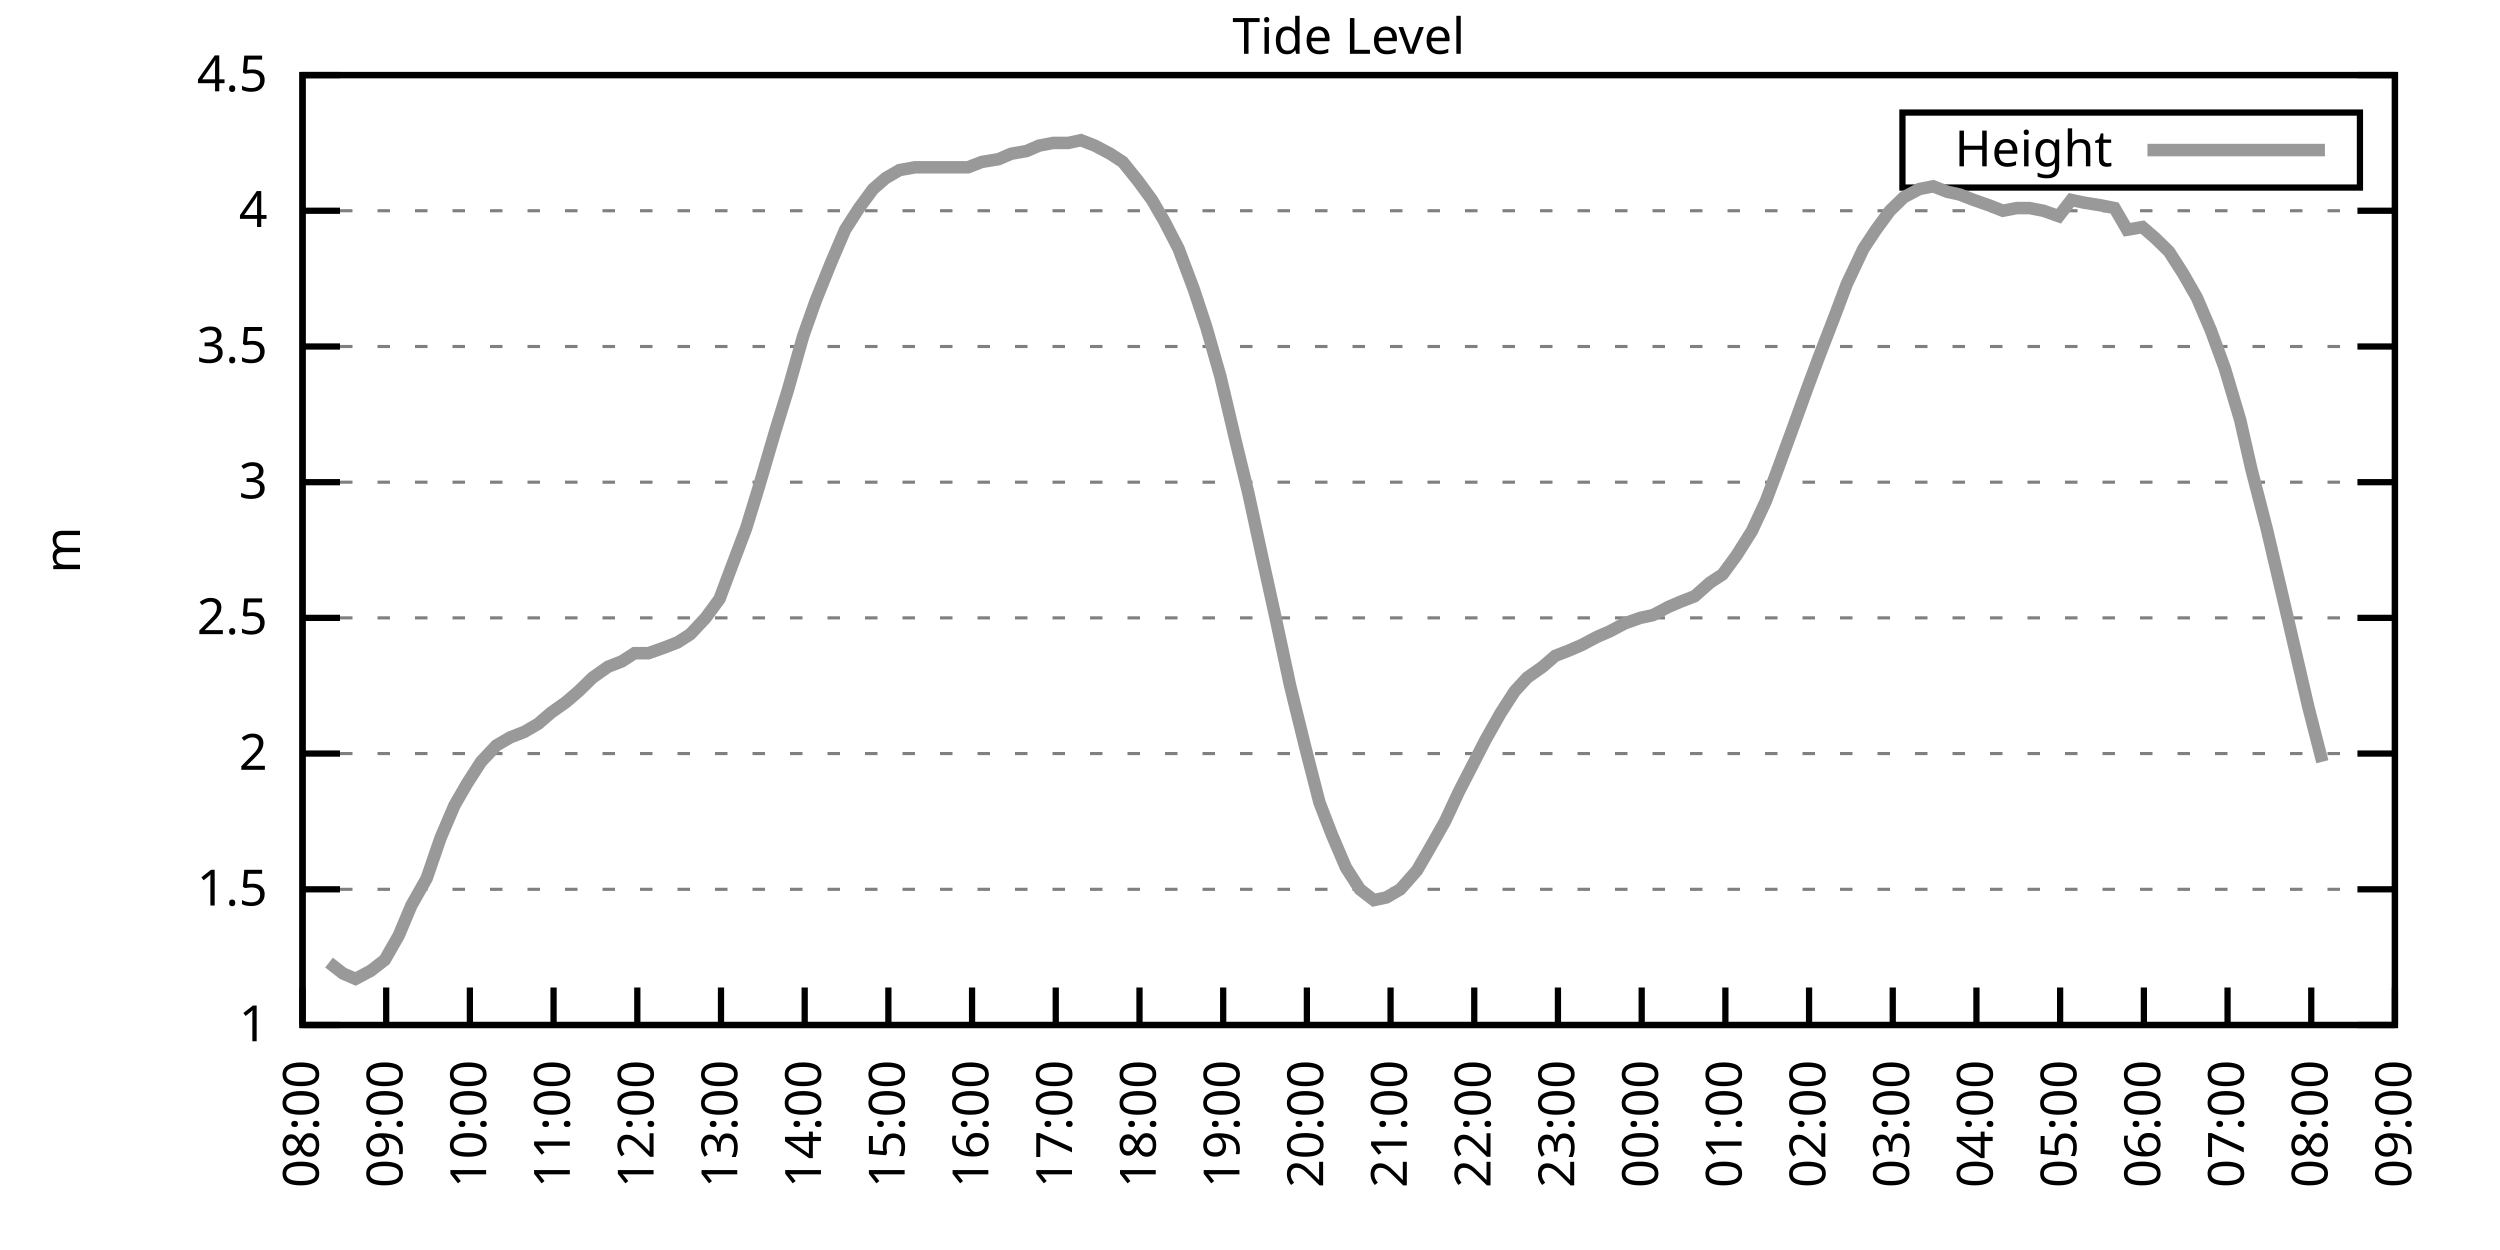
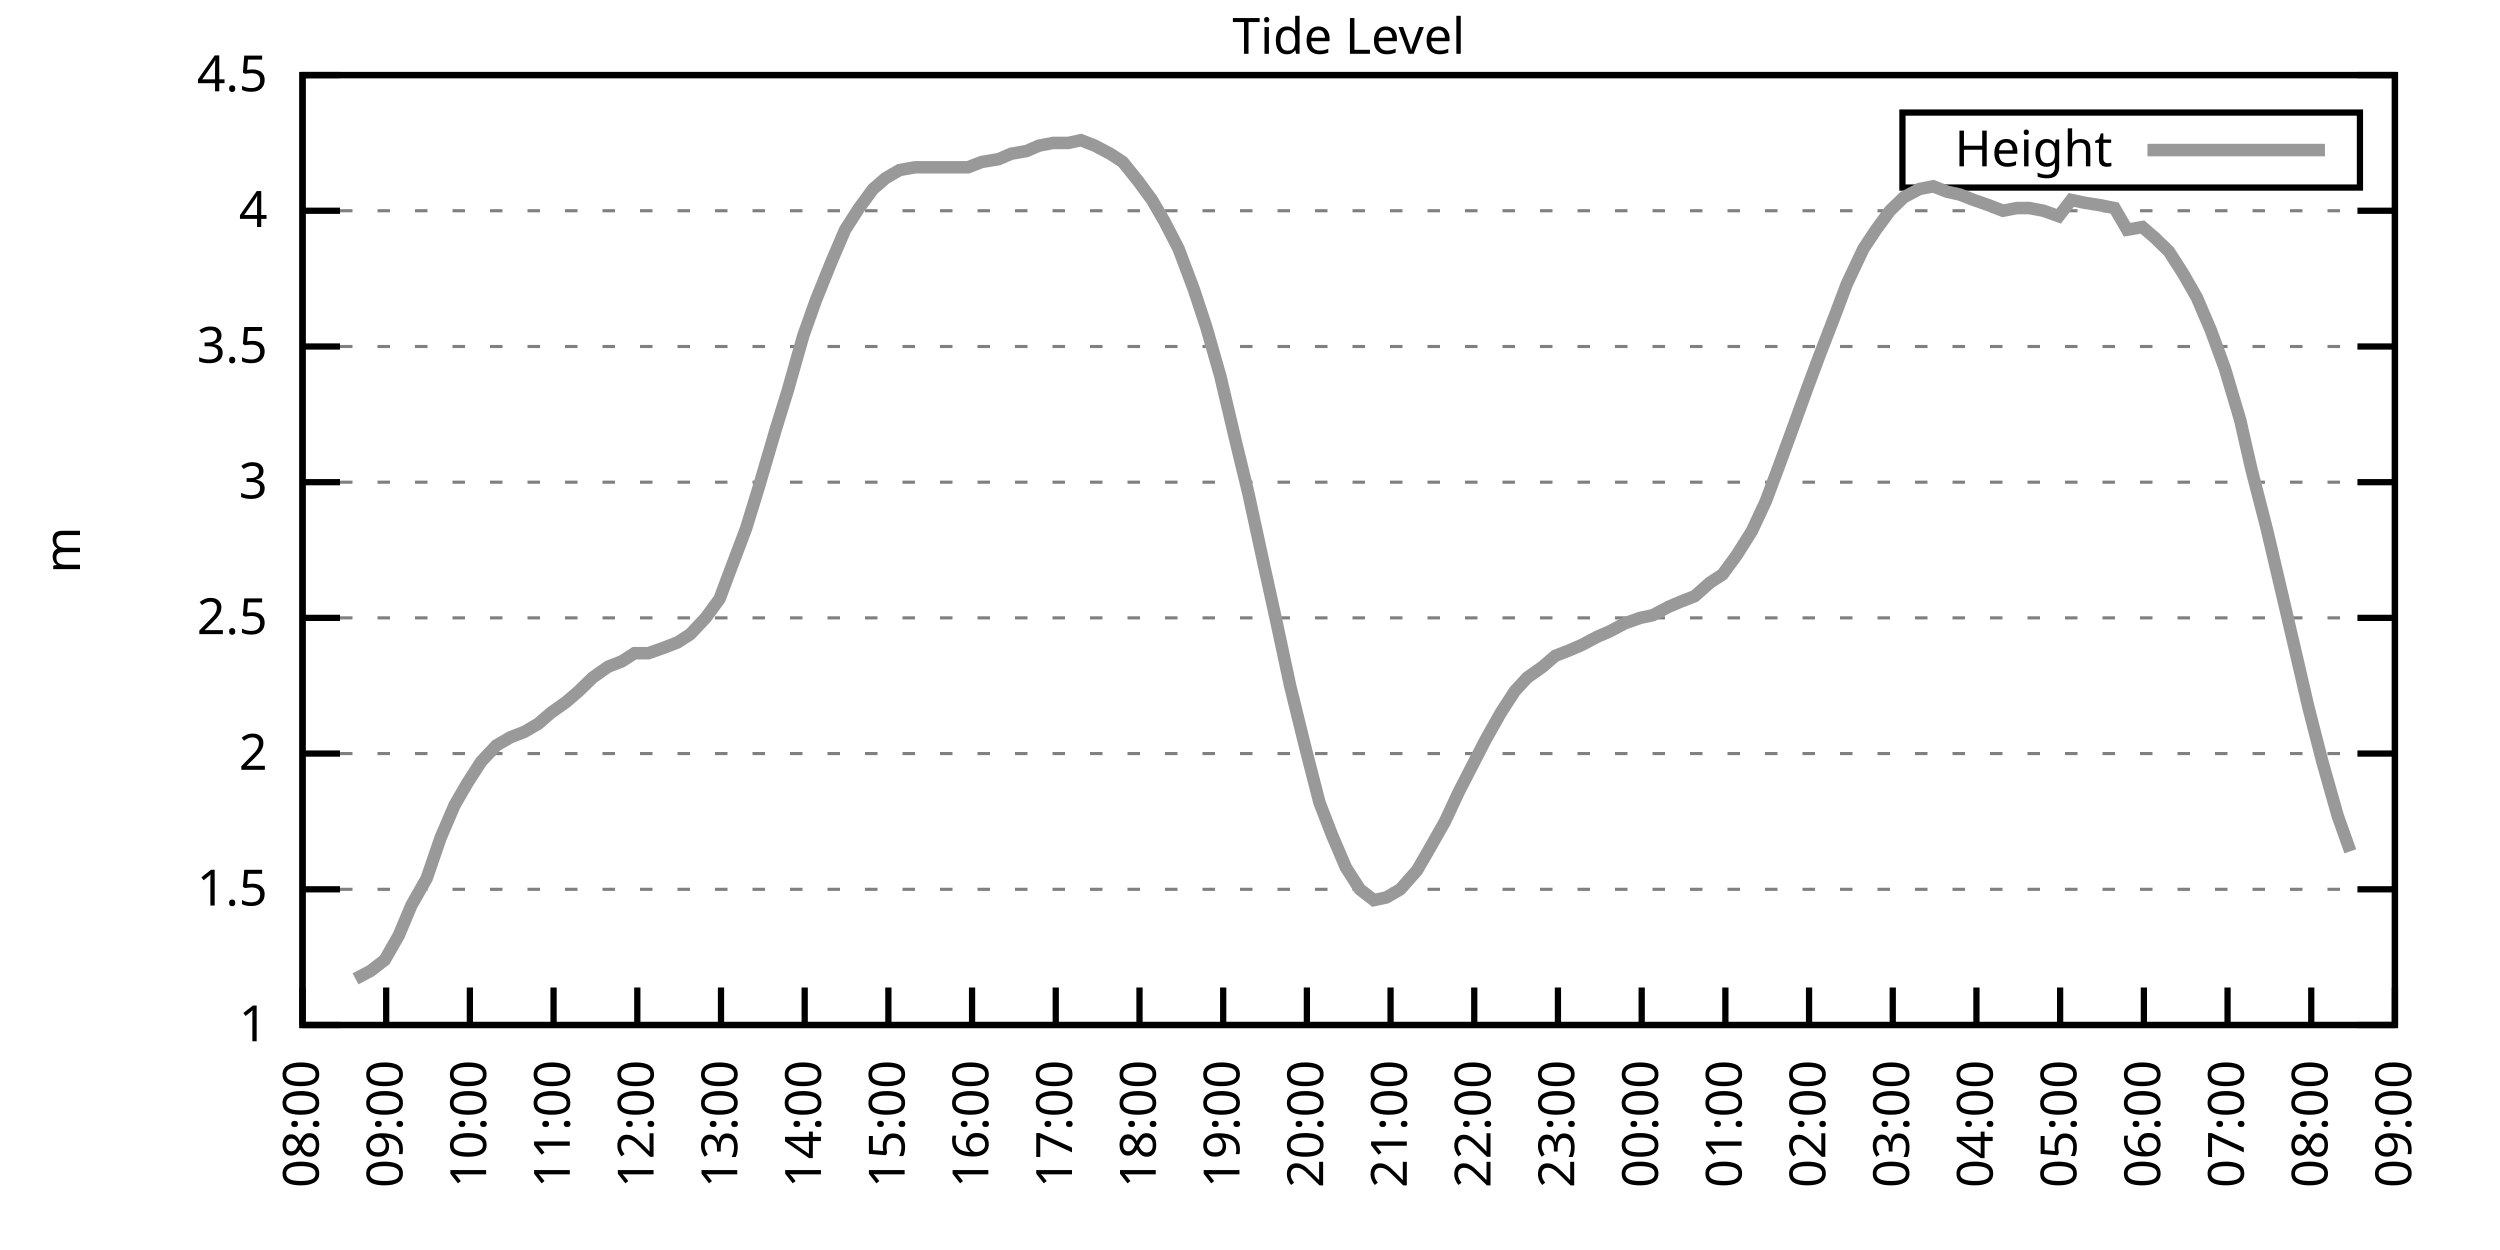
<svg xmlns="http://www.w3.org/2000/svg" xmlns:xlink="http://www.w3.org/1999/xlink" width="400" height="200" viewBox="0 0 400 200">
  <g id="gnuplot_canvas">
    <rect x="0" y="0" width="400" height="200" fill="none" />
    <defs>
      <circle id="gpDot" r="0.5" stroke-width="0.5" stroke="currentColor" />
      <path id="gpPt0" stroke-width="0.333" stroke="currentColor" d="M-1,0 h2 M0,-1 v2" />
      <path id="gpPt1" stroke-width="0.333" stroke="currentColor" d="M-1,-1 L1,1 M1,-1 L-1,1" />
      <path id="gpPt2" stroke-width="0.333" stroke="currentColor" d="M-1,0 L1,0 M0,-1 L0,1 M-1,-1 L1,1 M-1,1 L1,-1" />
      <rect id="gpPt3" stroke-width="0.333" stroke="currentColor" x="-1" y="-1" width="2" height="2" />
      <rect id="gpPt4" stroke-width="0.333" stroke="currentColor" fill="currentColor" x="-1" y="-1" width="2" height="2" />
      <circle id="gpPt5" stroke-width="0.333" stroke="currentColor" cx="0" cy="0" r="1" />
      <use xlink:href="#gpPt5" id="gpPt6" fill="currentColor" stroke="none" />
      <path id="gpPt7" stroke-width="0.333" stroke="currentColor" d="M0,-1.33 L-1.33,0.67 L1.33,0.67 z" />
      <use xlink:href="#gpPt7" id="gpPt8" fill="currentColor" stroke="none" />
      <use xlink:href="#gpPt7" id="gpPt9" stroke="currentColor" transform="rotate(180)" />
      <use xlink:href="#gpPt9" id="gpPt10" fill="currentColor" stroke="none" />
      <use xlink:href="#gpPt3" id="gpPt11" stroke="currentColor" transform="rotate(45)" />
      <use xlink:href="#gpPt11" id="gpPt12" fill="currentColor" stroke="none" />
      <path id="gpPt13" stroke-width="0.333" stroke="currentColor" d="M0,1.330 L1.265,0.411 L0.782,-1.067 L-0.782,-1.076 L-1.265,0.411 z" />
      <use xlink:href="#gpPt13" id="gpPt14" fill="currentColor" stroke="none" />
      <filter id="textbox" filterUnits="objectBoundingBox" x="0" y="0" height="1" width="1">
        <feFlood flood-color="white" flood-opacity="1" result="bgnd" />
        <feComposite in="SourceGraphic" in2="bgnd" operator="atop" />
      </filter>
      <filter id="greybox" filterUnits="objectBoundingBox" x="0" y="0" height="1" width="1">
        <feFlood flood-color="lightgrey" flood-opacity="1" result="grey" />
        <feComposite in="SourceGraphic" in2="grey" operator="atop" />
      </filter>
    </defs>
    <g fill="none" color="white" stroke="currentColor" stroke-width="1.00" stroke-linecap="butt" stroke-linejoin="miter">
</g>
    <g fill="none" color="black" stroke="currentColor" stroke-width="1.00" stroke-linecap="butt" stroke-linejoin="miter">
      <g stroke="none" shape-rendering="crispEdges">
        <polygon fill="rgb(255, 255, 255)" points="48.40,164.00 383.18,164.00 383.18,12.02 48.40,12.02 " />
      </g>
    </g>
    <g fill="none" color="black" stroke="currentColor" stroke-width="1.00" stroke-linecap="butt" stroke-linejoin="miter">
</g>
    <g fill="none" color="black" stroke="black" stroke-width="0.50" stroke-linecap="butt" stroke-linejoin="miter">
</g>
    <g fill="none" color="gray" stroke="currentColor" stroke-width="0.50" stroke-linecap="butt" stroke-linejoin="miter">
      <path stroke="gray" stroke-dasharray="2,4" class="gridline" d="M48.40,164.00 L383.19,164.00  " />
    </g>
    <g fill="none" color="gray" stroke="gray" stroke-width="1.00" stroke-linecap="butt" stroke-linejoin="miter">
</g>
    <g fill="none" color="black" stroke="currentColor" stroke-width="1.00" stroke-linecap="butt" stroke-linejoin="miter">
      <path stroke="black" d="M48.40,164.00 L54.40,164.00 M383.19,164.00 L377.19,164.00  " />
      <g transform="translate(42.80,166.60)" stroke="none" fill="black" font-family="Sans" font-size="8.00" text-anchor="end">
        <text>
          <tspan font-family="Sans"> 1</tspan>
        </text>
      </g>
    </g>
    <g fill="none" color="black" stroke="currentColor" stroke-width="1.00" stroke-linecap="butt" stroke-linejoin="miter">
</g>
    <g fill="none" color="black" stroke="black" stroke-width="0.50" stroke-linecap="butt" stroke-linejoin="miter">
</g>
    <g fill="none" color="gray" stroke="currentColor" stroke-width="0.50" stroke-linecap="butt" stroke-linejoin="miter">
      <path stroke="gray" stroke-dasharray="2,4" class="gridline" d="M48.40,142.29 L383.19,142.29  " />
    </g>
    <g fill="none" color="gray" stroke="gray" stroke-width="1.00" stroke-linecap="butt" stroke-linejoin="miter">
</g>
    <g fill="none" color="black" stroke="currentColor" stroke-width="1.00" stroke-linecap="butt" stroke-linejoin="miter">
      <path stroke="black" d="M48.40,142.29 L54.40,142.29 M383.19,142.29 L377.19,142.29  " />
      <g transform="translate(42.80,144.89)" stroke="none" fill="black" font-family="Sans" font-size="8.00" text-anchor="end">
        <text>
          <tspan font-family="Sans"> 1.5</tspan>
        </text>
      </g>
    </g>
    <g fill="none" color="black" stroke="currentColor" stroke-width="1.00" stroke-linecap="butt" stroke-linejoin="miter">
</g>
    <g fill="none" color="black" stroke="black" stroke-width="0.50" stroke-linecap="butt" stroke-linejoin="miter">
</g>
    <g fill="none" color="gray" stroke="currentColor" stroke-width="0.50" stroke-linecap="butt" stroke-linejoin="miter">
      <path stroke="gray" stroke-dasharray="2,4" class="gridline" d="M48.40,120.57 L383.19,120.57  " />
    </g>
    <g fill="none" color="gray" stroke="gray" stroke-width="1.00" stroke-linecap="butt" stroke-linejoin="miter">
</g>
    <g fill="none" color="black" stroke="currentColor" stroke-width="1.00" stroke-linecap="butt" stroke-linejoin="miter">
      <path stroke="black" d="M48.40,120.57 L54.40,120.57 M383.19,120.57 L377.19,120.57  " />
      <g transform="translate(42.80,123.17)" stroke="none" fill="black" font-family="Sans" font-size="8.00" text-anchor="end">
        <text>
          <tspan font-family="Sans"> 2</tspan>
        </text>
      </g>
    </g>
    <g fill="none" color="black" stroke="currentColor" stroke-width="1.00" stroke-linecap="butt" stroke-linejoin="miter">
</g>
    <g fill="none" color="black" stroke="black" stroke-width="0.50" stroke-linecap="butt" stroke-linejoin="miter">
</g>
    <g fill="none" color="gray" stroke="currentColor" stroke-width="0.50" stroke-linecap="butt" stroke-linejoin="miter">
      <path stroke="gray" stroke-dasharray="2,4" class="gridline" d="M48.40,98.86 L383.19,98.86  " />
    </g>
    <g fill="none" color="gray" stroke="gray" stroke-width="1.00" stroke-linecap="butt" stroke-linejoin="miter">
</g>
    <g fill="none" color="black" stroke="currentColor" stroke-width="1.00" stroke-linecap="butt" stroke-linejoin="miter">
      <path stroke="black" d="M48.40,98.86 L54.40,98.86 M383.19,98.86 L377.19,98.86  " />
      <g transform="translate(42.80,101.46)" stroke="none" fill="black" font-family="Sans" font-size="8.00" text-anchor="end">
        <text>
          <tspan font-family="Sans"> 2.5</tspan>
        </text>
      </g>
    </g>
    <g fill="none" color="black" stroke="currentColor" stroke-width="1.00" stroke-linecap="butt" stroke-linejoin="miter">
</g>
    <g fill="none" color="black" stroke="black" stroke-width="0.50" stroke-linecap="butt" stroke-linejoin="miter">
</g>
    <g fill="none" color="gray" stroke="currentColor" stroke-width="0.50" stroke-linecap="butt" stroke-linejoin="miter">
      <path stroke="gray" stroke-dasharray="2,4" class="gridline" d="M48.40,77.15 L383.19,77.15  " />
    </g>
    <g fill="none" color="gray" stroke="gray" stroke-width="1.00" stroke-linecap="butt" stroke-linejoin="miter">
</g>
    <g fill="none" color="black" stroke="currentColor" stroke-width="1.00" stroke-linecap="butt" stroke-linejoin="miter">
      <path stroke="black" d="M48.40,77.15 L54.40,77.15 M383.19,77.15 L377.19,77.15  " />
      <g transform="translate(42.80,79.75)" stroke="none" fill="black" font-family="Sans" font-size="8.00" text-anchor="end">
        <text>
          <tspan font-family="Sans"> 3</tspan>
        </text>
      </g>
    </g>
    <g fill="none" color="black" stroke="currentColor" stroke-width="1.00" stroke-linecap="butt" stroke-linejoin="miter">
</g>
    <g fill="none" color="black" stroke="black" stroke-width="0.50" stroke-linecap="butt" stroke-linejoin="miter">
</g>
    <g fill="none" color="gray" stroke="currentColor" stroke-width="0.50" stroke-linecap="butt" stroke-linejoin="miter">
      <path stroke="gray" stroke-dasharray="2,4" class="gridline" d="M48.40,55.44 L383.19,55.44  " />
    </g>
    <g fill="none" color="gray" stroke="gray" stroke-width="1.00" stroke-linecap="butt" stroke-linejoin="miter">
</g>
    <g fill="none" color="black" stroke="currentColor" stroke-width="1.00" stroke-linecap="butt" stroke-linejoin="miter">
      <path stroke="black" d="M48.40,55.44 L54.40,55.44 M383.19,55.44 L377.19,55.44  " />
      <g transform="translate(42.80,58.04)" stroke="none" fill="black" font-family="Sans" font-size="8.00" text-anchor="end">
        <text>
          <tspan font-family="Sans"> 3.5</tspan>
        </text>
      </g>
    </g>
    <g fill="none" color="black" stroke="currentColor" stroke-width="1.00" stroke-linecap="butt" stroke-linejoin="miter">
</g>
    <g fill="none" color="black" stroke="black" stroke-width="0.50" stroke-linecap="butt" stroke-linejoin="miter">
</g>
    <g fill="none" color="gray" stroke="currentColor" stroke-width="0.50" stroke-linecap="butt" stroke-linejoin="miter">
      <path stroke="gray" stroke-dasharray="2,4" class="gridline" d="M48.40,33.72 L383.19,33.72  " />
    </g>
    <g fill="none" color="gray" stroke="gray" stroke-width="1.00" stroke-linecap="butt" stroke-linejoin="miter">
</g>
    <g fill="none" color="black" stroke="currentColor" stroke-width="1.00" stroke-linecap="butt" stroke-linejoin="miter">
      <path stroke="black" d="M48.40,33.72 L54.40,33.72 M383.19,33.72 L377.19,33.72  " />
      <g transform="translate(42.80,36.32)" stroke="none" fill="black" font-family="Sans" font-size="8.00" text-anchor="end">
        <text>
          <tspan font-family="Sans"> 4</tspan>
        </text>
      </g>
    </g>
    <g fill="none" color="black" stroke="currentColor" stroke-width="1.00" stroke-linecap="butt" stroke-linejoin="miter">
</g>
    <g fill="none" color="black" stroke="black" stroke-width="0.50" stroke-linecap="butt" stroke-linejoin="miter">
</g>
    <g fill="none" color="gray" stroke="currentColor" stroke-width="0.50" stroke-linecap="butt" stroke-linejoin="miter">
      <path stroke="gray" stroke-dasharray="2,4" class="gridline" d="M48.40,12.01 L383.19,12.01  " />
    </g>
    <g fill="none" color="gray" stroke="gray" stroke-width="1.00" stroke-linecap="butt" stroke-linejoin="miter">
</g>
    <g fill="none" color="black" stroke="currentColor" stroke-width="1.00" stroke-linecap="butt" stroke-linejoin="miter">
      <path stroke="black" d="M48.40,12.01 L54.40,12.01 M383.19,12.01 L377.19,12.01  " />
      <g transform="translate(42.80,14.61)" stroke="none" fill="black" font-family="Sans" font-size="8.00" text-anchor="end">
        <text>
          <tspan font-family="Sans"> 4.5</tspan>
        </text>
      </g>
    </g>
    <g fill="none" color="black" stroke="currentColor" stroke-width="1.00" stroke-linecap="butt" stroke-linejoin="miter">
      <path stroke="black" d="M48.40,164.00 L48.40,158.00  " />
      <g transform="translate(51.00,169.60) rotate(270.00)" stroke="none" fill="black" font-family="Sans" font-size="8.00" text-anchor="end">
        <text>
          <tspan font-family="Sans">08:00</tspan>
        </text>
      </g>
    </g>
    <g fill="none" color="black" stroke="currentColor" stroke-width="1.00" stroke-linecap="butt" stroke-linejoin="miter">
      <path stroke="black" d="M61.79,164.00 L61.79,158.00  " />
      <g transform="translate(64.39,169.60) rotate(270.00)" stroke="none" fill="black" font-family="Sans" font-size="8.00" text-anchor="end">
        <text>
          <tspan font-family="Sans">09:00</tspan>
        </text>
      </g>
    </g>
    <g fill="none" color="black" stroke="currentColor" stroke-width="1.00" stroke-linecap="butt" stroke-linejoin="miter">
      <path stroke="black" d="M75.18,164.00 L75.18,158.00  " />
      <g transform="translate(77.78,169.60) rotate(270.00)" stroke="none" fill="black" font-family="Sans" font-size="8.00" text-anchor="end">
        <text>
          <tspan font-family="Sans">10:00</tspan>
        </text>
      </g>
    </g>
    <g fill="none" color="black" stroke="currentColor" stroke-width="1.00" stroke-linecap="butt" stroke-linejoin="miter">
      <path stroke="black" d="M88.57,164.00 L88.57,158.00  " />
      <g transform="translate(91.17,169.60) rotate(270.00)" stroke="none" fill="black" font-family="Sans" font-size="8.00" text-anchor="end">
        <text>
          <tspan font-family="Sans">11:00</tspan>
        </text>
      </g>
    </g>
    <g fill="none" color="black" stroke="currentColor" stroke-width="1.00" stroke-linecap="butt" stroke-linejoin="miter">
      <path stroke="black" d="M101.97,164.00 L101.97,158.00  " />
      <g transform="translate(104.57,169.60) rotate(270.00)" stroke="none" fill="black" font-family="Sans" font-size="8.00" text-anchor="end">
        <text>
          <tspan font-family="Sans">12:00</tspan>
        </text>
      </g>
    </g>
    <g fill="none" color="black" stroke="currentColor" stroke-width="1.00" stroke-linecap="butt" stroke-linejoin="miter">
      <path stroke="black" d="M115.36,164.00 L115.36,158.00  " />
      <g transform="translate(117.96,169.60) rotate(270.00)" stroke="none" fill="black" font-family="Sans" font-size="8.00" text-anchor="end">
        <text>
          <tspan font-family="Sans">13:00</tspan>
        </text>
      </g>
    </g>
    <g fill="none" color="black" stroke="currentColor" stroke-width="1.00" stroke-linecap="butt" stroke-linejoin="miter">
      <path stroke="black" d="M128.75,164.00 L128.75,158.00  " />
      <g transform="translate(131.35,169.60) rotate(270.00)" stroke="none" fill="black" font-family="Sans" font-size="8.00" text-anchor="end">
        <text>
          <tspan font-family="Sans">14:00</tspan>
        </text>
      </g>
    </g>
    <g fill="none" color="black" stroke="currentColor" stroke-width="1.00" stroke-linecap="butt" stroke-linejoin="miter">
      <path stroke="black" d="M142.14,164.00 L142.14,158.00  " />
      <g transform="translate(144.74,169.60) rotate(270.00)" stroke="none" fill="black" font-family="Sans" font-size="8.00" text-anchor="end">
        <text>
          <tspan font-family="Sans">15:00</tspan>
        </text>
      </g>
    </g>
    <g fill="none" color="black" stroke="currentColor" stroke-width="1.00" stroke-linecap="butt" stroke-linejoin="miter">
      <path stroke="black" d="M155.53,164.00 L155.53,158.00  " />
      <g transform="translate(158.13,169.60) rotate(270.00)" stroke="none" fill="black" font-family="Sans" font-size="8.00" text-anchor="end">
        <text>
          <tspan font-family="Sans">16:00</tspan>
        </text>
      </g>
    </g>
    <g fill="none" color="black" stroke="currentColor" stroke-width="1.00" stroke-linecap="butt" stroke-linejoin="miter">
      <path stroke="black" d="M168.92,164.00 L168.92,158.00  " />
      <g transform="translate(171.52,169.60) rotate(270.00)" stroke="none" fill="black" font-family="Sans" font-size="8.00" text-anchor="end">
        <text>
          <tspan font-family="Sans">17:00</tspan>
        </text>
      </g>
    </g>
    <g fill="none" color="black" stroke="currentColor" stroke-width="1.00" stroke-linecap="butt" stroke-linejoin="miter">
      <path stroke="black" d="M182.32,164.00 L182.32,158.00  " />
      <g transform="translate(184.92,169.60) rotate(270.00)" stroke="none" fill="black" font-family="Sans" font-size="8.00" text-anchor="end">
        <text>
          <tspan font-family="Sans">18:00</tspan>
        </text>
      </g>
    </g>
    <g fill="none" color="black" stroke="currentColor" stroke-width="1.00" stroke-linecap="butt" stroke-linejoin="miter">
      <path stroke="black" d="M195.71,164.00 L195.71,158.00  " />
      <g transform="translate(198.31,169.60) rotate(270.00)" stroke="none" fill="black" font-family="Sans" font-size="8.00" text-anchor="end">
        <text>
          <tspan font-family="Sans">19:00</tspan>
        </text>
      </g>
    </g>
    <g fill="none" color="black" stroke="currentColor" stroke-width="1.00" stroke-linecap="butt" stroke-linejoin="miter">
      <path stroke="black" d="M209.10,164.00 L209.10,158.00  " />
      <g transform="translate(211.70,169.60) rotate(270.00)" stroke="none" fill="black" font-family="Sans" font-size="8.00" text-anchor="end">
        <text>
          <tspan font-family="Sans">20:00</tspan>
        </text>
      </g>
    </g>
    <g fill="none" color="black" stroke="currentColor" stroke-width="1.00" stroke-linecap="butt" stroke-linejoin="miter">
      <path stroke="black" d="M222.49,164.00 L222.49,158.00  " />
      <g transform="translate(225.09,169.60) rotate(270.00)" stroke="none" fill="black" font-family="Sans" font-size="8.00" text-anchor="end">
        <text>
          <tspan font-family="Sans">21:00</tspan>
        </text>
      </g>
    </g>
    <g fill="none" color="black" stroke="currentColor" stroke-width="1.00" stroke-linecap="butt" stroke-linejoin="miter">
      <path stroke="black" d="M235.88,164.00 L235.88,158.00  " />
      <g transform="translate(238.48,169.60) rotate(270.00)" stroke="none" fill="black" font-family="Sans" font-size="8.00" text-anchor="end">
        <text>
          <tspan font-family="Sans">22:00</tspan>
        </text>
      </g>
    </g>
    <g fill="none" color="black" stroke="currentColor" stroke-width="1.00" stroke-linecap="butt" stroke-linejoin="miter">
      <path stroke="black" d="M249.27,164.00 L249.27,158.00  " />
      <g transform="translate(251.87,169.60) rotate(270.00)" stroke="none" fill="black" font-family="Sans" font-size="8.00" text-anchor="end">
        <text>
          <tspan font-family="Sans">23:00</tspan>
        </text>
      </g>
    </g>
    <g fill="none" color="black" stroke="currentColor" stroke-width="1.00" stroke-linecap="butt" stroke-linejoin="miter">
      <path stroke="black" d="M262.67,164.00 L262.67,158.00  " />
      <g transform="translate(265.27,169.60) rotate(270.00)" stroke="none" fill="black" font-family="Sans" font-size="8.00" text-anchor="end">
        <text>
          <tspan font-family="Sans">00:00</tspan>
        </text>
      </g>
    </g>
    <g fill="none" color="black" stroke="currentColor" stroke-width="1.00" stroke-linecap="butt" stroke-linejoin="miter">
      <path stroke="black" d="M276.06,164.00 L276.06,158.00  " />
      <g transform="translate(278.66,169.60) rotate(270.00)" stroke="none" fill="black" font-family="Sans" font-size="8.00" text-anchor="end">
        <text>
          <tspan font-family="Sans">01:00</tspan>
        </text>
      </g>
    </g>
    <g fill="none" color="black" stroke="currentColor" stroke-width="1.00" stroke-linecap="butt" stroke-linejoin="miter">
      <path stroke="black" d="M289.45,164.00 L289.45,158.00  " />
      <g transform="translate(292.05,169.60) rotate(270.00)" stroke="none" fill="black" font-family="Sans" font-size="8.00" text-anchor="end">
        <text>
          <tspan font-family="Sans">02:00</tspan>
        </text>
      </g>
    </g>
    <g fill="none" color="black" stroke="currentColor" stroke-width="1.00" stroke-linecap="butt" stroke-linejoin="miter">
      <path stroke="black" d="M302.84,164.00 L302.84,158.00  " />
      <g transform="translate(305.44,169.60) rotate(270.00)" stroke="none" fill="black" font-family="Sans" font-size="8.00" text-anchor="end">
        <text>
          <tspan font-family="Sans">03:00</tspan>
        </text>
      </g>
    </g>
    <g fill="none" color="black" stroke="currentColor" stroke-width="1.00" stroke-linecap="butt" stroke-linejoin="miter">
      <path stroke="black" d="M316.23,164.00 L316.23,158.00  " />
      <g transform="translate(318.83,169.60) rotate(270.00)" stroke="none" fill="black" font-family="Sans" font-size="8.00" text-anchor="end">
        <text>
          <tspan font-family="Sans">04:00</tspan>
        </text>
      </g>
    </g>
    <g fill="none" color="black" stroke="currentColor" stroke-width="1.00" stroke-linecap="butt" stroke-linejoin="miter">
      <path stroke="black" d="M329.62,164.00 L329.62,158.00  " />
      <g transform="translate(332.22,169.60) rotate(270.00)" stroke="none" fill="black" font-family="Sans" font-size="8.00" text-anchor="end">
        <text>
          <tspan font-family="Sans">05:00</tspan>
        </text>
      </g>
    </g>
    <g fill="none" color="black" stroke="currentColor" stroke-width="1.00" stroke-linecap="butt" stroke-linejoin="miter">
      <path stroke="black" d="M343.02,164.00 L343.02,158.00  " />
      <g transform="translate(345.62,169.60) rotate(270.00)" stroke="none" fill="black" font-family="Sans" font-size="8.00" text-anchor="end">
        <text>
          <tspan font-family="Sans">06:00</tspan>
        </text>
      </g>
    </g>
    <g fill="none" color="black" stroke="currentColor" stroke-width="1.00" stroke-linecap="butt" stroke-linejoin="miter">
      <path stroke="black" d="M356.41,164.00 L356.41,158.00  " />
      <g transform="translate(359.01,169.60) rotate(270.00)" stroke="none" fill="black" font-family="Sans" font-size="8.00" text-anchor="end">
        <text>
          <tspan font-family="Sans">07:00</tspan>
        </text>
      </g>
    </g>
    <g fill="none" color="black" stroke="currentColor" stroke-width="1.00" stroke-linecap="butt" stroke-linejoin="miter">
      <path stroke="black" d="M369.80,164.00 L369.80,158.00  " />
      <g transform="translate(372.40,169.60) rotate(270.00)" stroke="none" fill="black" font-family="Sans" font-size="8.00" text-anchor="end">
        <text>
          <tspan font-family="Sans">08:00</tspan>
        </text>
      </g>
    </g>
    <g fill="none" color="black" stroke="currentColor" stroke-width="1.00" stroke-linecap="butt" stroke-linejoin="miter">
      <path stroke="black" d="M383.19,164.00 L383.19,158.00  " />
      <g transform="translate(385.79,169.60) rotate(270.00)" stroke="none" fill="black" font-family="Sans" font-size="8.00" text-anchor="end">
        <text>
          <tspan font-family="Sans">09:00</tspan>
        </text>
      </g>
    </g>
    <g fill="none" color="black" stroke="currentColor" stroke-width="1.00" stroke-linecap="butt" stroke-linejoin="miter">
</g>
    <g fill="none" color="black" stroke="currentColor" stroke-width="1.00" stroke-linecap="butt" stroke-linejoin="miter">
      <path stroke="black" d="M48.40,12.01 L48.40,164.00 L383.19,164.00 L383.19,12.01 L48.40,12.01 Z  " />
    </g>
    <g fill="none" color="black" stroke="currentColor" stroke-width="1.00" stroke-linecap="butt" stroke-linejoin="miter">
</g>
    <g fill="none" color="black" stroke="currentColor" stroke-width="1.00" stroke-linecap="butt" stroke-linejoin="miter">
      <path stroke="black" d="M304.39,30.01 L304.39,18.01 L377.59,18.01 L377.59,30.01 L304.39,30.01 Z  " />
    </g>
    <g id="Tide_level_plot_1">
      <g fill="none" color="white" stroke="black" stroke-width="2.00" stroke-linecap="butt" stroke-linejoin="miter">
</g>
      <g fill="none" color="black" stroke="currentColor" stroke-width="2.00" stroke-linecap="butt" stroke-linejoin="miter">
        <g transform="translate(337.99,26.61)" stroke="none" fill="black" font-family="Sans" font-size="8.00" text-anchor="end">
          <text>
            <tspan font-family="Sans">Height</tspan>
          </text>
        </g>
      </g>
      <g fill="none" color="black" stroke="currentColor" stroke-width="2.00" stroke-linecap="butt" stroke-linejoin="miter">
-         <path stroke="rgb(153, 153, 153)" d="M343.59,24.01 L371.99,24.01 M52.64,154.01 L54.87,155.75 L56.88,156.62 L59.34,155.31 L61.57,153.58 L63.80,149.67   L65.81,144.89 L68.26,140.55 L70.50,134.04 L72.73,128.83 L74.74,125.35 L76.97,121.88 L79.42,119.27 L81.66,117.97   L83.89,117.10 L86.12,115.80 L88.13,114.06 L90.58,112.32 L92.59,110.59 L94.82,108.42 L97.28,106.68 L99.51,105.81   L101.52,104.51 L103.75,104.51 L106.21,103.64 L108.44,102.77 L110.45,101.47 L112.90,98.86 L115.13,95.82 L116.92,91.04   L119.38,84.53 L121.38,78.02 L124.06,68.90 L126.07,62.38 L128.53,53.70 L130.54,48.05 L132.99,41.97 L135.22,36.76   L137.45,33.29 L139.69,30.25 L141.69,28.51 L143.93,27.21 L146.38,26.77 L148.61,26.77 L150.85,26.77 L152.85,26.77   L154.86,26.77 L157.10,25.91 L159.77,25.47 L161.78,24.60 L164.24,24.17 L166.25,23.30 L168.48,22.87 L170.93,22.87   L172.94,22.43 L175.17,23.30 L177.63,24.60 L179.64,25.91 L182.09,28.95 L184.32,31.99 L186.33,35.46 L188.57,39.80   L191.02,46.32 L193.03,52.40 L195.26,60.21 L197.72,70.63 L199.73,78.89 L202.18,90.18 L204.19,99.30 L206.42,109.72   L208.88,119.71 L211.11,128.39 L213.12,133.60 L215.35,138.81 L217.58,142.29 L219.81,144.02 L221.82,143.59 L224.05,142.29   L226.73,139.25 L228.74,135.77 L231.20,131.43 L233.43,126.65 L235.44,122.75 L237.67,118.40 L240.12,114.06 L242.36,110.59   L244.36,108.42 L246.82,106.68 L248.83,104.94 L251.06,104.07 L253.07,103.20 L255.52,101.90 L257.53,101.03 L259.99,99.73   L262.44,98.86 L264.45,98.43 L266.91,97.12 L268.92,96.26 L271.15,95.39 L273.60,93.22 L275.61,91.91 L277.84,88.87   L280.30,84.97 L282.53,80.19 L284.32,75.41 L286.55,69.33 L289.23,61.95 L291.01,57.17 L293.69,50.22 L295.48,45.45   L298.15,39.80 L300.16,36.76 L302.39,33.72 L304.63,31.55 L307.08,30.25 L309.31,29.81 L311.54,30.68 L313.55,31.12   L315.79,31.99 L318.24,32.85 L320.47,33.72 L322.70,33.29 L324.71,33.29 L326.95,33.72 L329.40,34.59 L331.41,31.99   L333.42,32.42 L336.10,32.85 L338.33,33.29 L340.34,36.76 L342.79,36.33 L344.80,38.07 L347.03,40.24 L349.26,43.71   L351.50,47.62 L353.73,52.83 L355.96,58.91 L358.42,67.16 L360.20,74.98 L362.66,84.53 L365.11,94.95 L367.34,104.51   L369.35,113.19 L371.58,121.88  " />
+         <path stroke="rgb(153, 153, 153)" d="M343.59,24.01 L371.99,24.01 M56.88,156.62 L59.34,155.31 L61.57,153.58 L63.80,149.67 L65.81,144.89 L68.26,140.55   L70.50,134.04 L72.73,128.83 L74.74,125.35 L76.97,121.88 L79.42,119.27 L81.66,117.97 L83.89,117.10 L86.12,115.80   L88.13,114.06 L90.58,112.32 L92.59,110.59 L94.82,108.42 L97.28,106.68 L99.51,105.81 L101.52,104.51 L103.75,104.51   L106.21,103.64 L108.44,102.77 L110.45,101.47 L112.90,98.86 L115.13,95.82 L116.92,91.04 L119.38,84.53 L121.38,78.02   L124.06,68.90 L126.07,62.38 L128.53,53.70 L130.54,48.05 L132.99,41.97 L135.22,36.76 L137.45,33.29 L139.69,30.25   L141.69,28.51 L143.93,27.21 L146.38,26.77 L148.61,26.77 L150.85,26.77 L152.85,26.77 L154.86,26.77 L157.10,25.91   L159.77,25.47 L161.78,24.60 L164.24,24.17 L166.25,23.30 L168.48,22.87 L170.93,22.87 L172.94,22.43 L175.17,23.30   L177.63,24.60 L179.64,25.91 L182.09,28.95 L184.32,31.99 L186.33,35.46 L188.57,39.80 L191.02,46.32 L193.03,52.40   L195.26,60.21 L197.72,70.63 L199.73,78.89 L202.18,90.18 L204.19,99.30 L206.42,109.72 L208.88,119.71 L211.11,128.39   L213.12,133.60 L215.35,138.81 L217.58,142.29 L219.81,144.02 L221.82,143.59 L224.05,142.29 L226.73,139.25 L228.74,135.77   L231.20,131.43 L233.43,126.65 L235.44,122.75 L237.67,118.40 L240.12,114.06 L242.36,110.59 L244.36,108.42 L246.82,106.68   L248.83,104.94 L251.06,104.07 L253.07,103.20 L255.52,101.90 L257.53,101.03 L259.99,99.73 L262.44,98.86 L264.45,98.43   L266.91,97.12 L268.92,96.26 L271.15,95.39 L273.60,93.22 L275.61,91.91 L277.84,88.87 L280.30,84.97 L282.53,80.19   L284.32,75.41 L286.55,69.33 L289.23,61.95 L291.01,57.17 L293.69,50.22 L295.48,45.45 L298.15,39.80 L300.16,36.76   L302.39,33.72 L304.63,31.55 L307.08,30.25 L309.31,29.81 L311.54,30.68 L313.55,31.12 L315.79,31.99 L318.24,32.85   L320.47,33.72 L322.70,33.29 L324.71,33.29 L326.95,33.72 L329.40,34.59 L331.41,31.99 L333.42,32.42 L336.10,32.85   L338.33,33.29 L340.34,36.76 L342.79,36.33 L344.80,38.07 L347.03,40.24 L349.26,43.71 L351.50,47.62 L353.73,52.83   L355.96,58.91 L358.42,67.16 L360.20,74.98 L362.66,84.53 L365.11,94.95 L367.34,104.51 L369.35,113.19 L371.58,121.88   L374.04,130.56 L376.05,136.21  " />
      </g>
    </g>
    <g fill="none" color="black" stroke="currentColor" stroke-width="2.00" stroke-linecap="butt" stroke-linejoin="miter">
</g>
    <g fill="none" color="black" stroke="black" stroke-width="1.00" stroke-linecap="butt" stroke-linejoin="miter">
</g>
    <g fill="none" color="black" stroke="currentColor" stroke-width="1.00" stroke-linecap="butt" stroke-linejoin="miter">
      <path stroke="black" d="M48.40,12.01 L48.40,164.00 L383.19,164.00 L383.19,12.01 L48.40,12.01 Z  " />
      <g transform="translate(12.80,88.01) rotate(270.00)" stroke="none" fill="black" font-family="Sans" font-size="8.00" text-anchor="middle">
        <text>
          <tspan font-family="Sans">m</tspan>
        </text>
      </g>
    </g>
    <g fill="none" color="black" stroke="currentColor" stroke-width="1.00" stroke-linecap="butt" stroke-linejoin="miter">
</g>
    <g fill="none" color="black" stroke="currentColor" stroke-width="1.00" stroke-linecap="butt" stroke-linejoin="miter">
      <g transform="translate(215.79,8.61)" stroke="none" fill="black" font-family="Sans" font-size="8.00" text-anchor="middle">
        <text>
          <tspan font-family="Sans">Tide Level</tspan>
        </text>
      </g>
    </g>
    <g fill="none" color="black" stroke="currentColor" stroke-width="1.00" stroke-linecap="butt" stroke-linejoin="miter">
</g>
  </g>
</svg>
